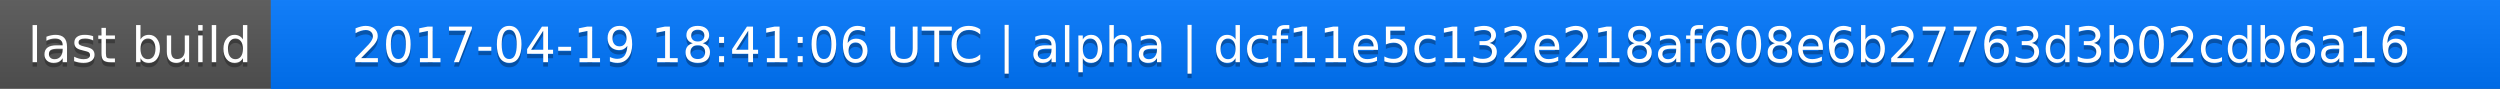
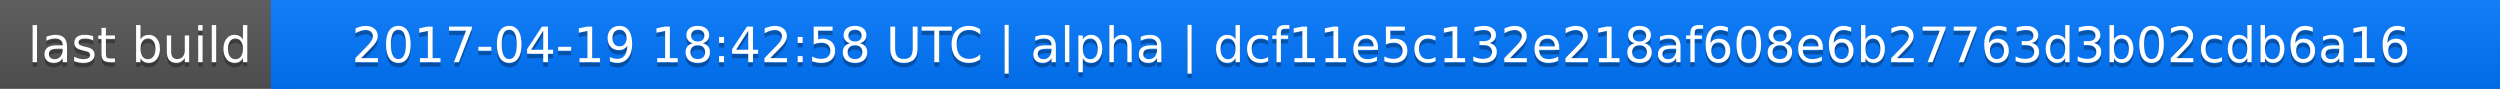
<svg xmlns="http://www.w3.org/2000/svg" width="563" height="20">
  <linearGradient id="a" x2="0" y2="100%">
    <stop offset="0" stop-color="#bbb" stop-opacity=".1" />
    <stop offset="1" stop-opacity=".1" />
  </linearGradient>
  <rect rx="0" width="563" height="20" fill="#555" />
  <rect rx="0" x="61" width="502" height="20" fill="#07f" />
  <path fill="#07f" d="M61 0h4v20h-4z" />
  <rect rx="0" width="563" height="20" fill="url(#a)" />
  <g fill="#fff" text-anchor="middle" font-family="DejaVu Sans,Verdana,Geneva,sans-serif" font-size="11">
    <text x="31.5" y="15" fill="#010101" fill-opacity=".3">last build</text>
    <text x="31.5" y="14">last build</text>
-     <text x="311" y="15" fill="#010101" fill-opacity=".3">2017-04-19 18:41:06 UTC | alpha | dcf11e5c132e218af608e6b27763d3b02cdb6a16</text>
-     <text x="311" y="14">2017-04-19 18:41:06 UTC | alpha | dcf11e5c132e218af608e6b27763d3b02cdb6a16</text>
+     <text x="311" y="15" fill="#010101" fill-opacity=".3">2017-04-19 18:42:58 UTC | alpha | dcf11e5c132e218af608e6b27763d3b02cdb6a16</text>
+     <text x="311" y="14">2017-04-19 18:42:58 UTC | alpha | dcf11e5c132e218af608e6b27763d3b02cdb6a16</text>
  </g>
</svg>
